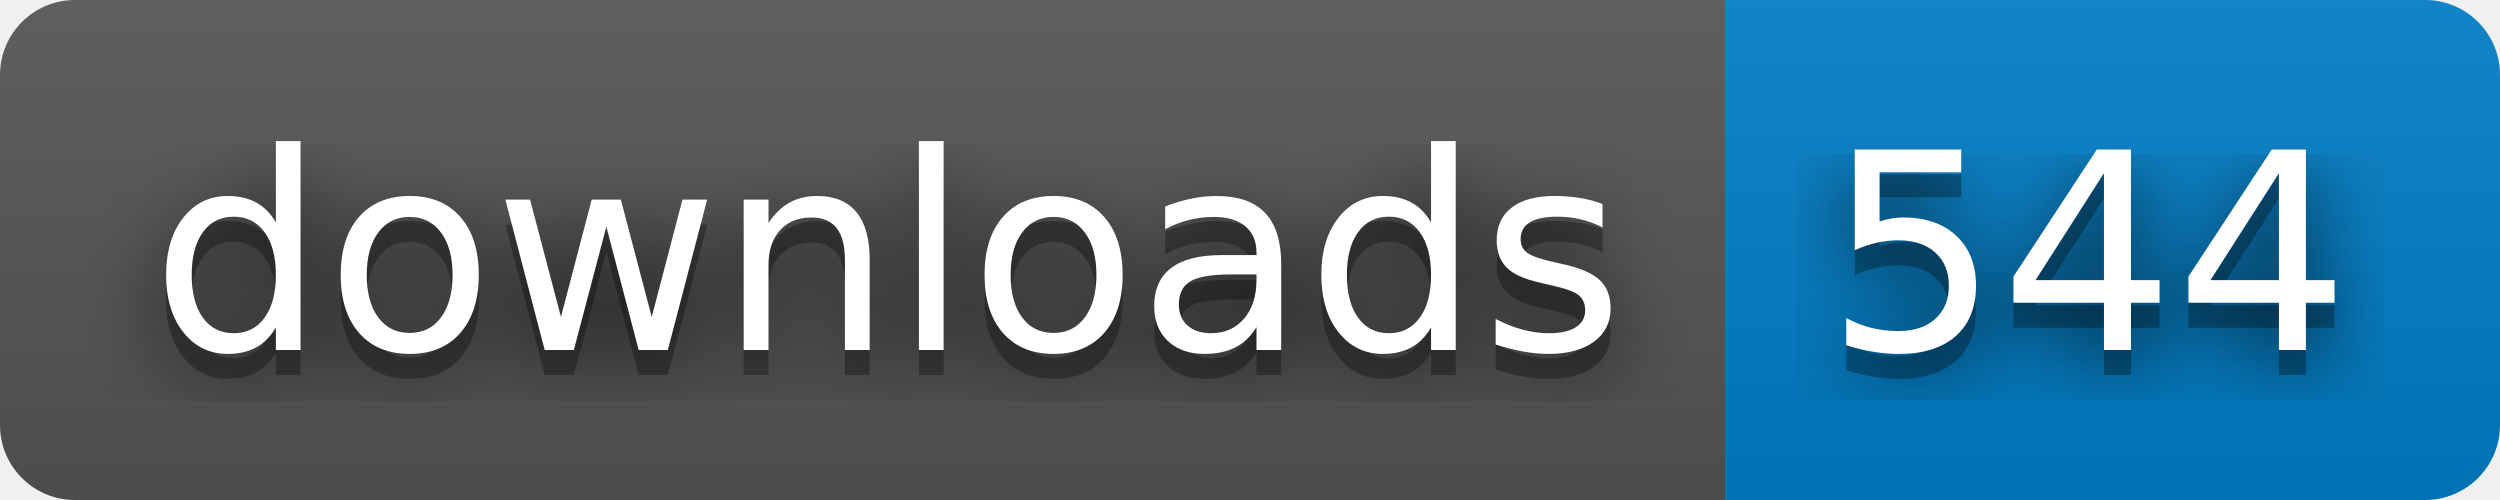
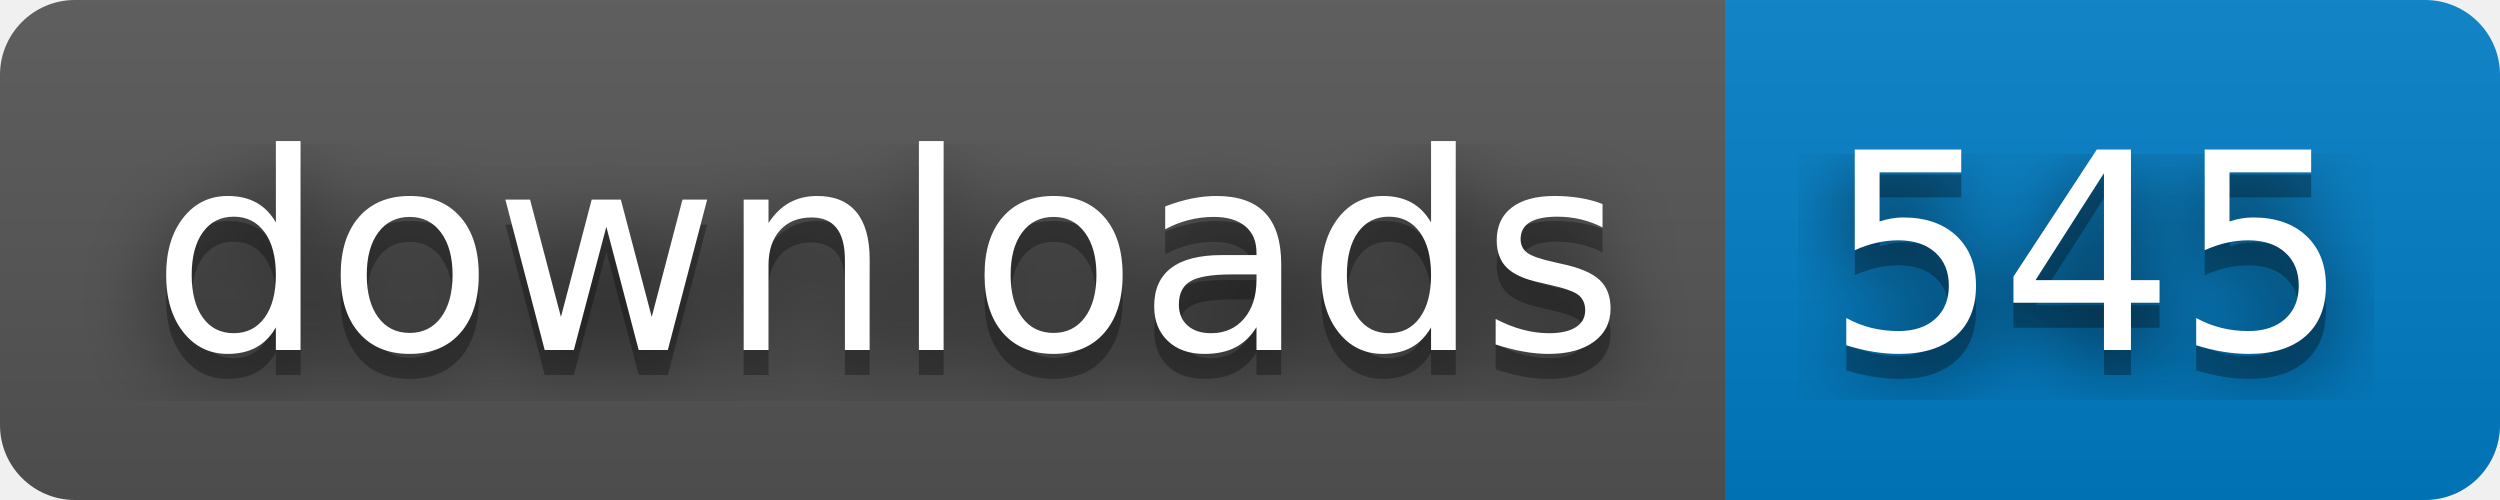
- <svg xmlns="http://www.w3.org/2000/svg" width="100" height="20" role="img" aria-label="downloads: 544">
+ <svg xmlns="http://www.w3.org/2000/svg" width="100" height="20" role="img" aria-label="downloads: 545">
  <filter id="blur">
    <feGaussianBlur stdDeviation="16" />
  </filter>
  <linearGradient id="s" x2="0" y2="100%">
    <stop offset="0" stop-color="#bbb" stop-opacity=".1" />
    <stop offset="1" stop-opacity=".1" />
  </linearGradient>
  <clipPath id="r">
    <rect width="100" height="20" rx="3" />
  </clipPath>
  <g clip-path="url(#r)">
    <rect width="69" height="20" fill="#555" />
    <rect x="69" width="31" height="20" fill="#007ec6" />
    <rect width="100" height="20" fill="url(#s)" />
  </g>
  <g fill="#fff" text-anchor="middle" font-family="Verdana,Geneva,DejaVu Sans,sans-serif" text-rendering="geometricPrecision" font-size="110">
    <g transform="scale(.1)">
      <g aria-hidden="true" fill="#010101">
        <text x="355" y="150" fill-opacity=".8" filter="url(#blur)" textLength="590">downloads</text>
        <text x="355" y="150" fill-opacity=".3" textLength="590">downloads</text>
      </g>
      <text x="355" y="140" textLength="590">downloads</text>
    </g>
    <g transform="scale(.1)">
      <g aria-hidden="true" fill="#010101">
-         <text x="835" y="150" fill-opacity=".8" filter="url(#blur)" textLength="210">544</text>
-         <text x="835" y="150" fill-opacity=".3" textLength="210">544</text>
+         <text x="835" y="150" fill-opacity=".8" filter="url(#blur)" textLength="210">545</text>
+         <text x="835" y="150" fill-opacity=".3" textLength="210">545</text>
      </g>
-       <text x="835" y="140" textLength="210">544</text>
+       <text x="835" y="140" textLength="210">545</text>
    </g>
  </g>
</svg>
